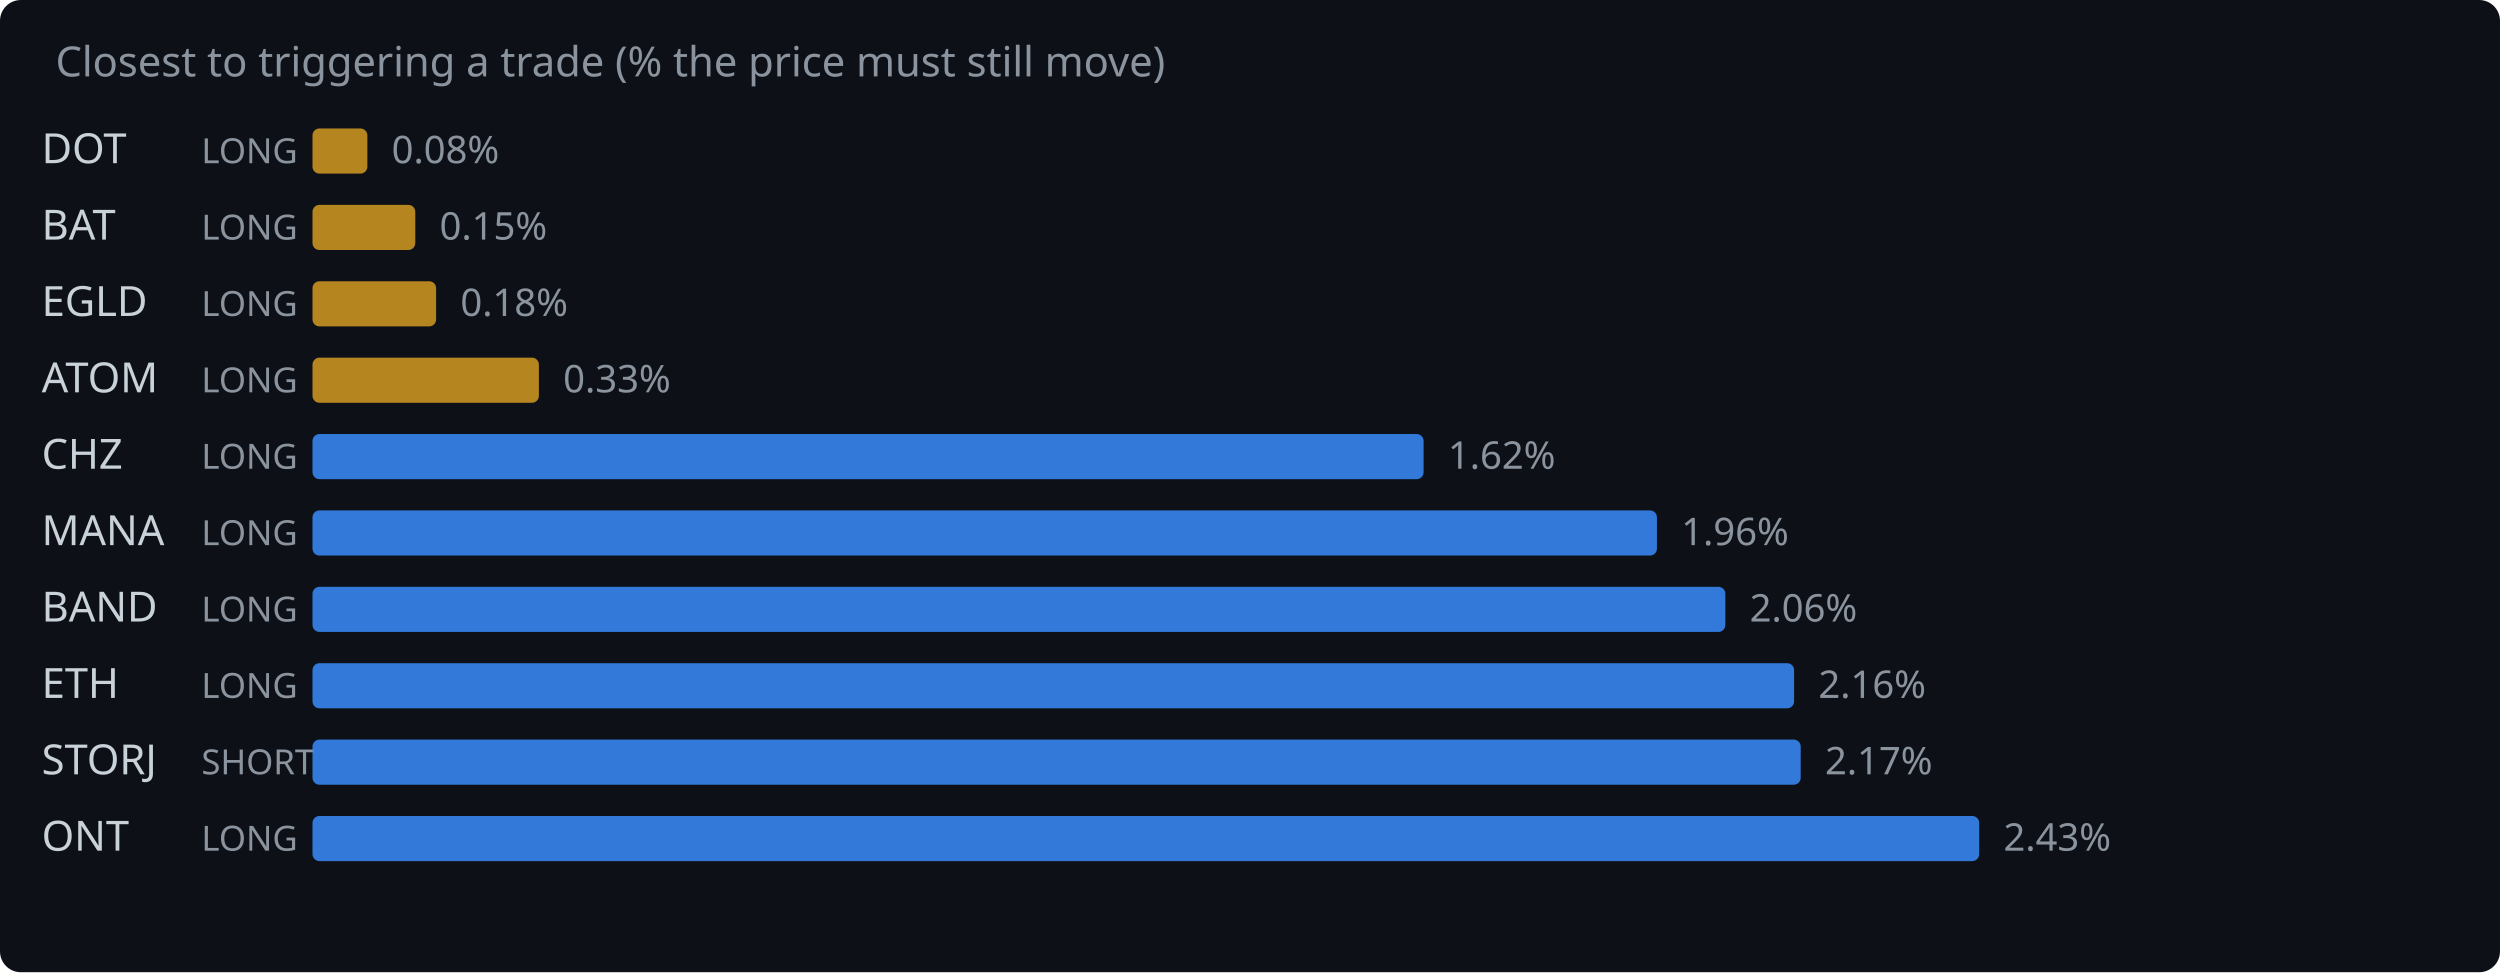
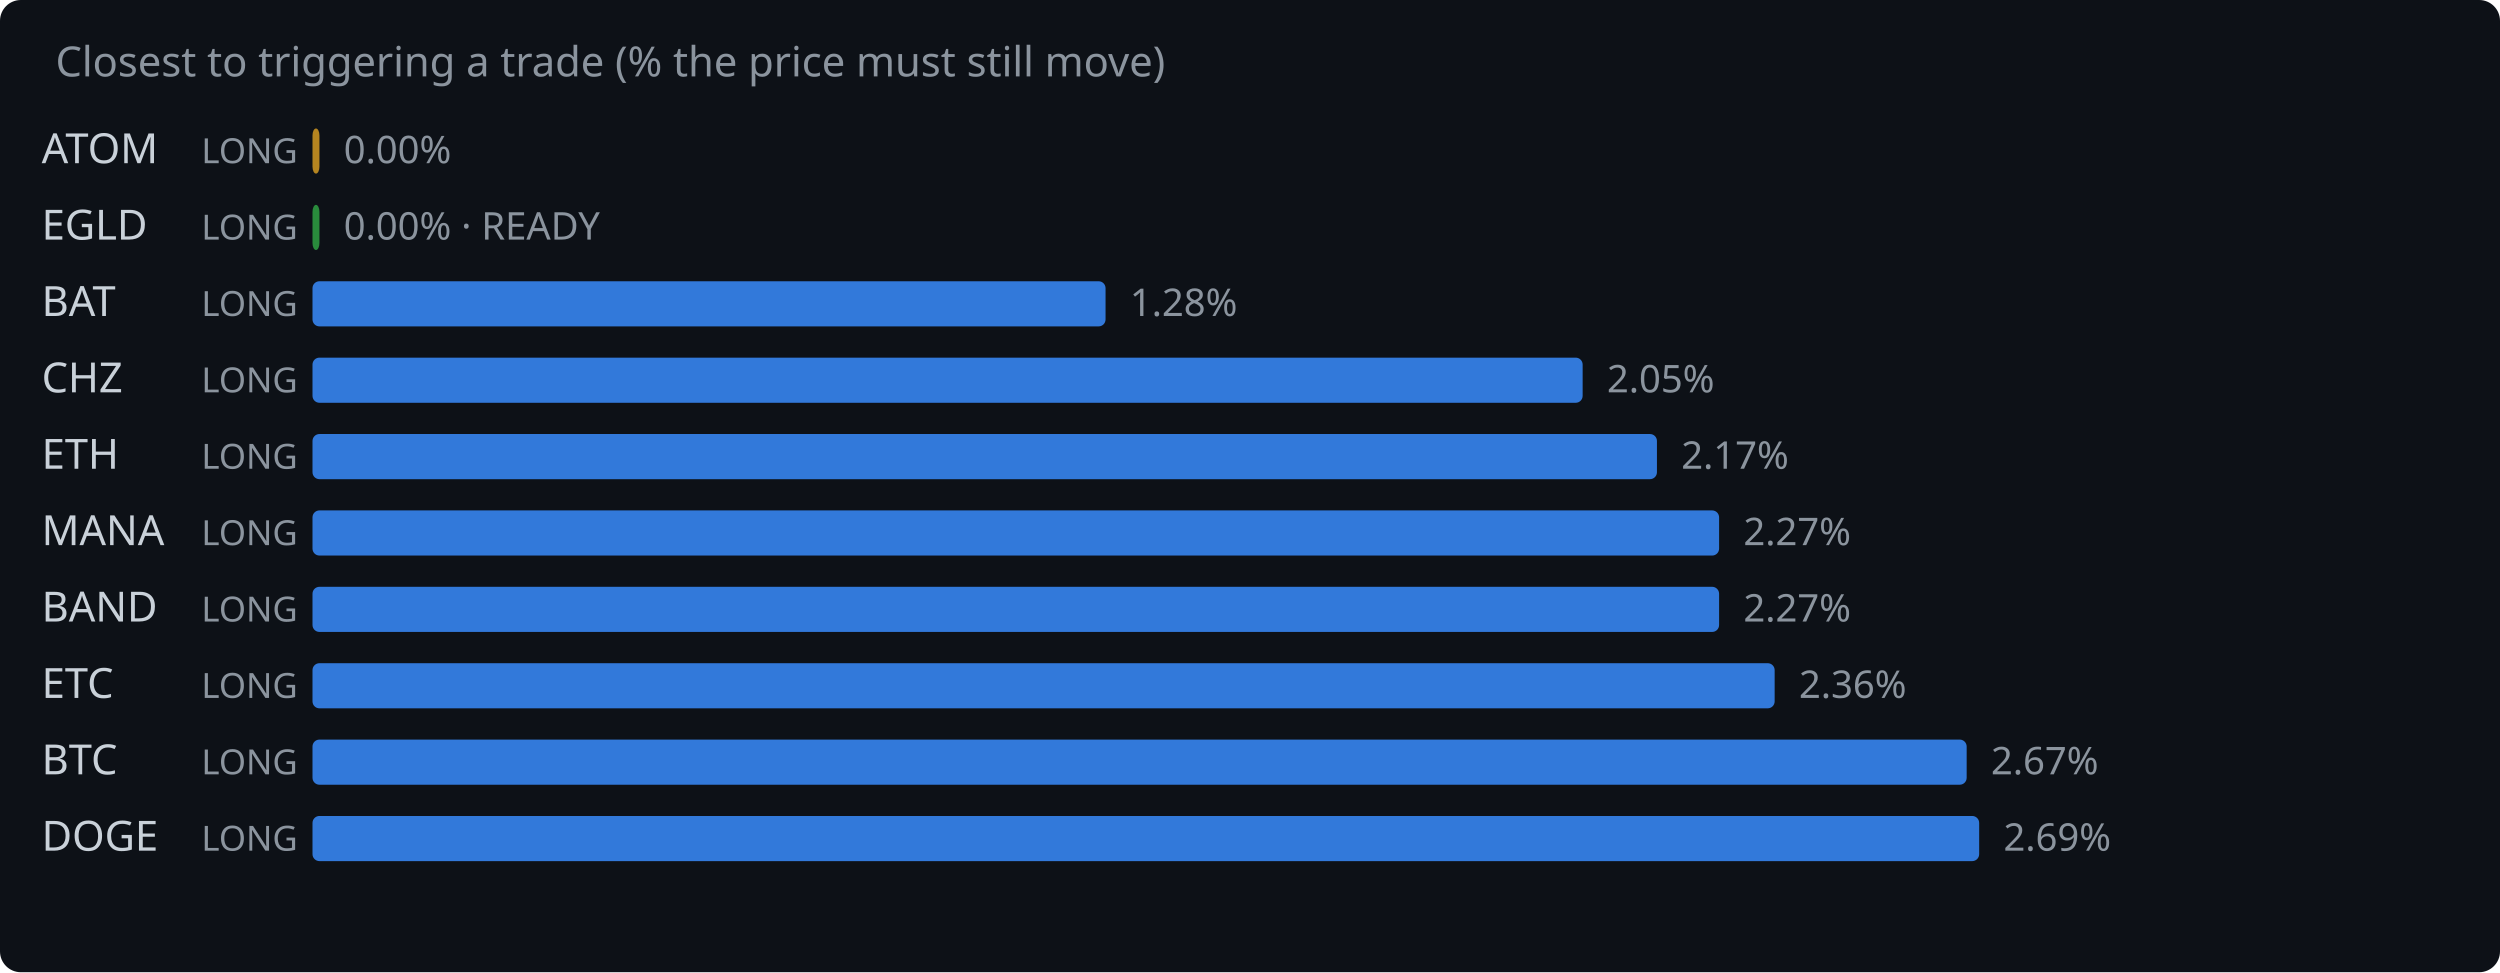
<svg xmlns="http://www.w3.org/2000/svg" width="720" height="280" viewBox="0 0 720 280">
  <rect width="720" height="280" fill="#0d1117" rx="6" />
  <text x="16" y="22" fill="#8b949e" font-family="system-ui,sans-serif" font-size="12">Closest to triggering a trade (% the price must still move)</text>
-   <text x="12" y="47" fill="#c9d1d9" font-family="system-ui,sans-serif" font-size="12">DOT</text>
+   <text x="12" y="47" fill="#c9d1d9" font-family="system-ui,sans-serif" font-size="12">ATOM</text>
  <text x="58" y="47" fill="#8b949e" font-family="system-ui,sans-serif" font-size="10">LONG</text>
-   <rect x="90" y="37" width="15.8" height="13" rx="2" fill="#d29922" opacity="0.85" />
-   <text x="112.8" y="47" fill="#8b949e" font-family="system-ui,sans-serif" font-size="11">0.08%</text>
-   <text x="12" y="69" fill="#c9d1d9" font-family="system-ui,sans-serif" font-size="12">BAT</text>
+   <rect x="90" y="37" width="2.0" height="13" rx="2" fill="#d29922" opacity="0.85" />
+   <text x="99.0" y="47" fill="#8b949e" font-family="system-ui,sans-serif" font-size="11">0.00%</text>
+   <text x="12" y="69" fill="#c9d1d9" font-family="system-ui,sans-serif" font-size="12">EGLD</text>
  <text x="58" y="69" fill="#8b949e" font-family="system-ui,sans-serif" font-size="10">LONG</text>
-   <rect x="90" y="59" width="29.6" height="13" rx="2" fill="#d29922" opacity="0.85" />
-   <text x="126.6" y="69" fill="#8b949e" font-family="system-ui,sans-serif" font-size="11">0.15%</text>
-   <text x="12" y="91" fill="#c9d1d9" font-family="system-ui,sans-serif" font-size="12">EGLD</text>
+   <rect x="90" y="59" width="2.0" height="13" rx="2" fill="#2ea043" opacity="0.85" />
+   <text x="99.0" y="69" fill="#8b949e" font-family="system-ui,sans-serif" font-size="11">0.00% · READY</text>
+   <text x="12" y="91" fill="#c9d1d9" font-family="system-ui,sans-serif" font-size="12">BAT</text>
  <text x="58" y="91" fill="#8b949e" font-family="system-ui,sans-serif" font-size="10">LONG</text>
-   <rect x="90" y="81" width="35.6" height="13" rx="2" fill="#d29922" opacity="0.85" />
-   <text x="132.6" y="91" fill="#8b949e" font-family="system-ui,sans-serif" font-size="11">0.18%</text>
-   <text x="12" y="113" fill="#c9d1d9" font-family="system-ui,sans-serif" font-size="12">ATOM</text>
+   <rect x="90" y="81" width="228.4" height="13" rx="2" fill="#388bfd" opacity="0.85" />
+   <text x="325.4" y="91" fill="#8b949e" font-family="system-ui,sans-serif" font-size="11">1.28%</text>
+   <text x="12" y="113" fill="#c9d1d9" font-family="system-ui,sans-serif" font-size="12">CHZ</text>
  <text x="58" y="113" fill="#8b949e" font-family="system-ui,sans-serif" font-size="10">LONG</text>
-   <rect x="90" y="103" width="65.2" height="13" rx="2" fill="#d29922" opacity="0.85" />
-   <text x="162.2" y="113" fill="#8b949e" font-family="system-ui,sans-serif" font-size="11">0.33%</text>
-   <text x="12" y="135" fill="#c9d1d9" font-family="system-ui,sans-serif" font-size="12">CHZ</text>
+   <rect x="90" y="103" width="365.8" height="13" rx="2" fill="#388bfd" opacity="0.85" />
+   <text x="462.8" y="113" fill="#8b949e" font-family="system-ui,sans-serif" font-size="11">2.05%</text>
+   <text x="12" y="135" fill="#c9d1d9" font-family="system-ui,sans-serif" font-size="12">ETH</text>
  <text x="58" y="135" fill="#8b949e" font-family="system-ui,sans-serif" font-size="10">LONG</text>
-   <rect x="90" y="125" width="320.0" height="13" rx="2" fill="#388bfd" opacity="0.85" />
-   <text x="417.0" y="135" fill="#8b949e" font-family="system-ui,sans-serif" font-size="11">1.62%</text>
+   <rect x="90" y="125" width="387.2" height="13" rx="2" fill="#388bfd" opacity="0.85" />
+   <text x="484.2" y="135" fill="#8b949e" font-family="system-ui,sans-serif" font-size="11">2.17%</text>
  <text x="12" y="157" fill="#c9d1d9" font-family="system-ui,sans-serif" font-size="12">MANA</text>
  <text x="58" y="157" fill="#8b949e" font-family="system-ui,sans-serif" font-size="10">LONG</text>
-   <rect x="90" y="147" width="387.2" height="13" rx="2" fill="#388bfd" opacity="0.85" />
-   <text x="484.2" y="157" fill="#8b949e" font-family="system-ui,sans-serif" font-size="11">1.96%</text>
+   <rect x="90" y="147" width="405.1" height="13" rx="2" fill="#388bfd" opacity="0.85" />
+   <text x="502.1" y="157" fill="#8b949e" font-family="system-ui,sans-serif" font-size="11">2.27%</text>
  <text x="12" y="179" fill="#c9d1d9" font-family="system-ui,sans-serif" font-size="12">BAND</text>
  <text x="58" y="179" fill="#8b949e" font-family="system-ui,sans-serif" font-size="10">LONG</text>
-   <rect x="90" y="169" width="406.9" height="13" rx="2" fill="#388bfd" opacity="0.85" />
-   <text x="503.9" y="179" fill="#8b949e" font-family="system-ui,sans-serif" font-size="11">2.06%</text>
-   <text x="12" y="201" fill="#c9d1d9" font-family="system-ui,sans-serif" font-size="12">ETH</text>
+   <rect x="90" y="169" width="405.1" height="13" rx="2" fill="#388bfd" opacity="0.85" />
+   <text x="502.1" y="179" fill="#8b949e" font-family="system-ui,sans-serif" font-size="11">2.27%</text>
+   <text x="12" y="201" fill="#c9d1d9" font-family="system-ui,sans-serif" font-size="12">ETC</text>
  <text x="58" y="201" fill="#8b949e" font-family="system-ui,sans-serif" font-size="10">LONG</text>
-   <rect x="90" y="191" width="426.7" height="13" rx="2" fill="#388bfd" opacity="0.85" />
-   <text x="523.7" y="201" fill="#8b949e" font-family="system-ui,sans-serif" font-size="11">2.16%</text>
-   <text x="12" y="223" fill="#c9d1d9" font-family="system-ui,sans-serif" font-size="12">STORJ</text>
-   <text x="58" y="223" fill="#8b949e" font-family="system-ui,sans-serif" font-size="10">SHORT</text>
-   <rect x="90" y="213" width="428.6" height="13" rx="2" fill="#388bfd" opacity="0.85" />
-   <text x="525.6" y="223" fill="#8b949e" font-family="system-ui,sans-serif" font-size="11">2.17%</text>
-   <text x="12" y="245" fill="#c9d1d9" font-family="system-ui,sans-serif" font-size="12">ONT</text>
+   <rect x="90" y="191" width="421.1" height="13" rx="2" fill="#388bfd" opacity="0.85" />
+   <text x="518.1" y="201" fill="#8b949e" font-family="system-ui,sans-serif" font-size="11">2.36%</text>
+   <text x="12" y="223" fill="#c9d1d9" font-family="system-ui,sans-serif" font-size="12">BTC</text>
+   <text x="58" y="223" fill="#8b949e" font-family="system-ui,sans-serif" font-size="10">LONG</text>
+   <rect x="90" y="213" width="476.4" height="13" rx="2" fill="#388bfd" opacity="0.85" />
+   <text x="573.4" y="223" fill="#8b949e" font-family="system-ui,sans-serif" font-size="11">2.67%</text>
+   <text x="12" y="245" fill="#c9d1d9" font-family="system-ui,sans-serif" font-size="12">DOGE</text>
  <text x="58" y="245" fill="#8b949e" font-family="system-ui,sans-serif" font-size="10">LONG</text>
  <rect x="90" y="235" width="480.0" height="13" rx="2" fill="#388bfd" opacity="0.85" />
-   <text x="577.0" y="245" fill="#8b949e" font-family="system-ui,sans-serif" font-size="11">2.43%</text>
+   <text x="577.0" y="245" fill="#8b949e" font-family="system-ui,sans-serif" font-size="11">2.69%</text>
</svg>
